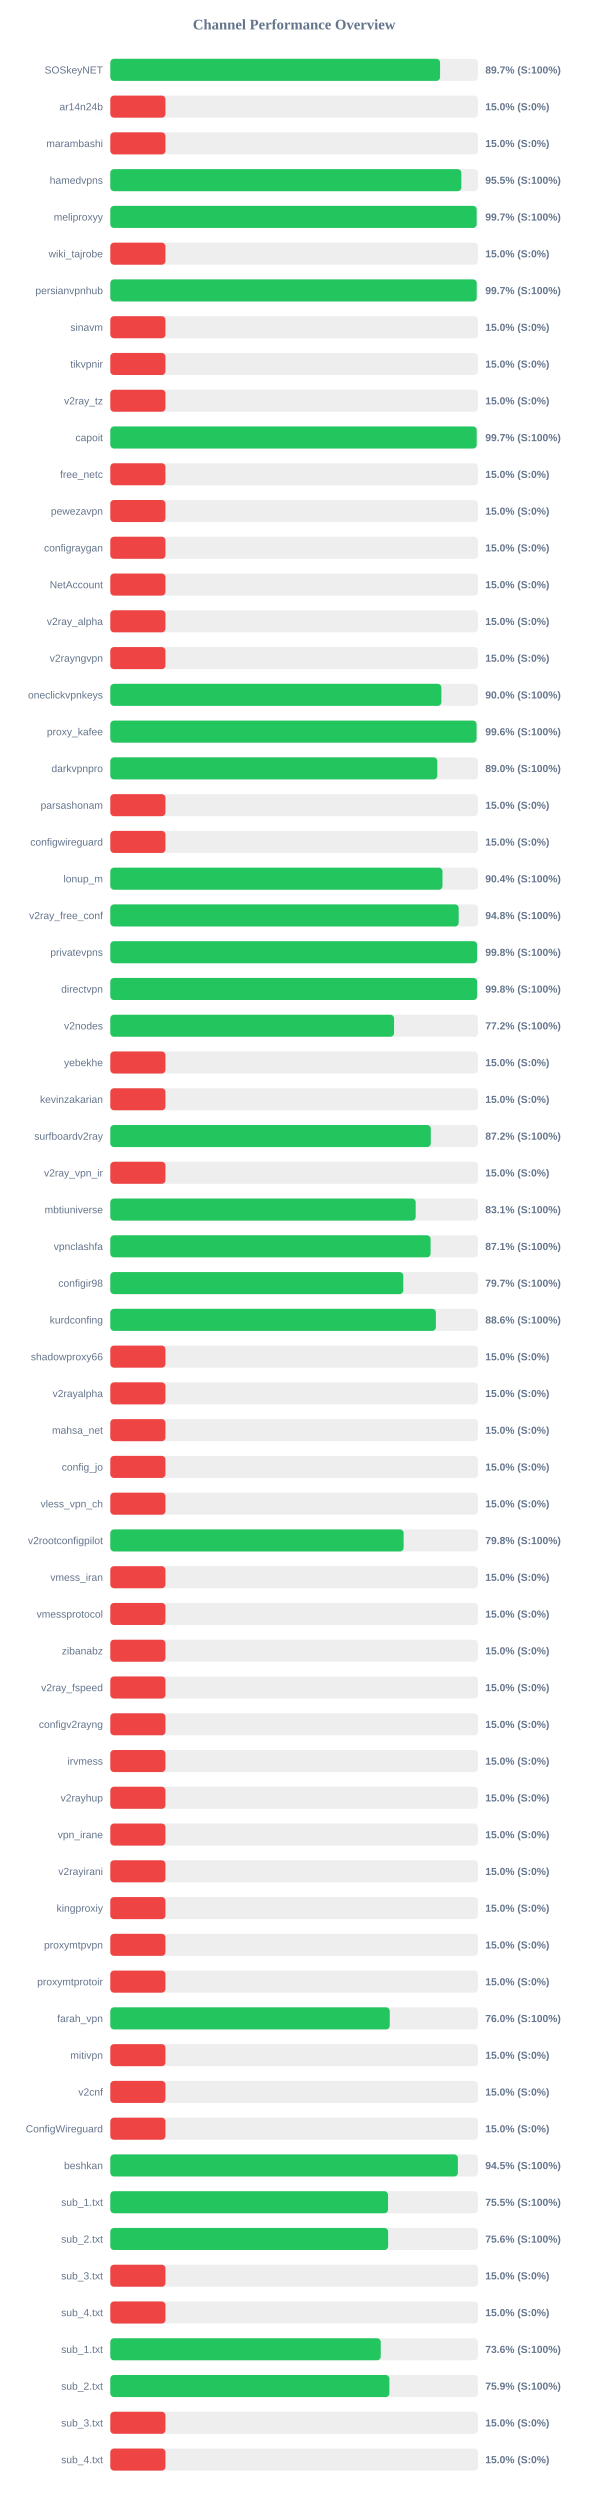
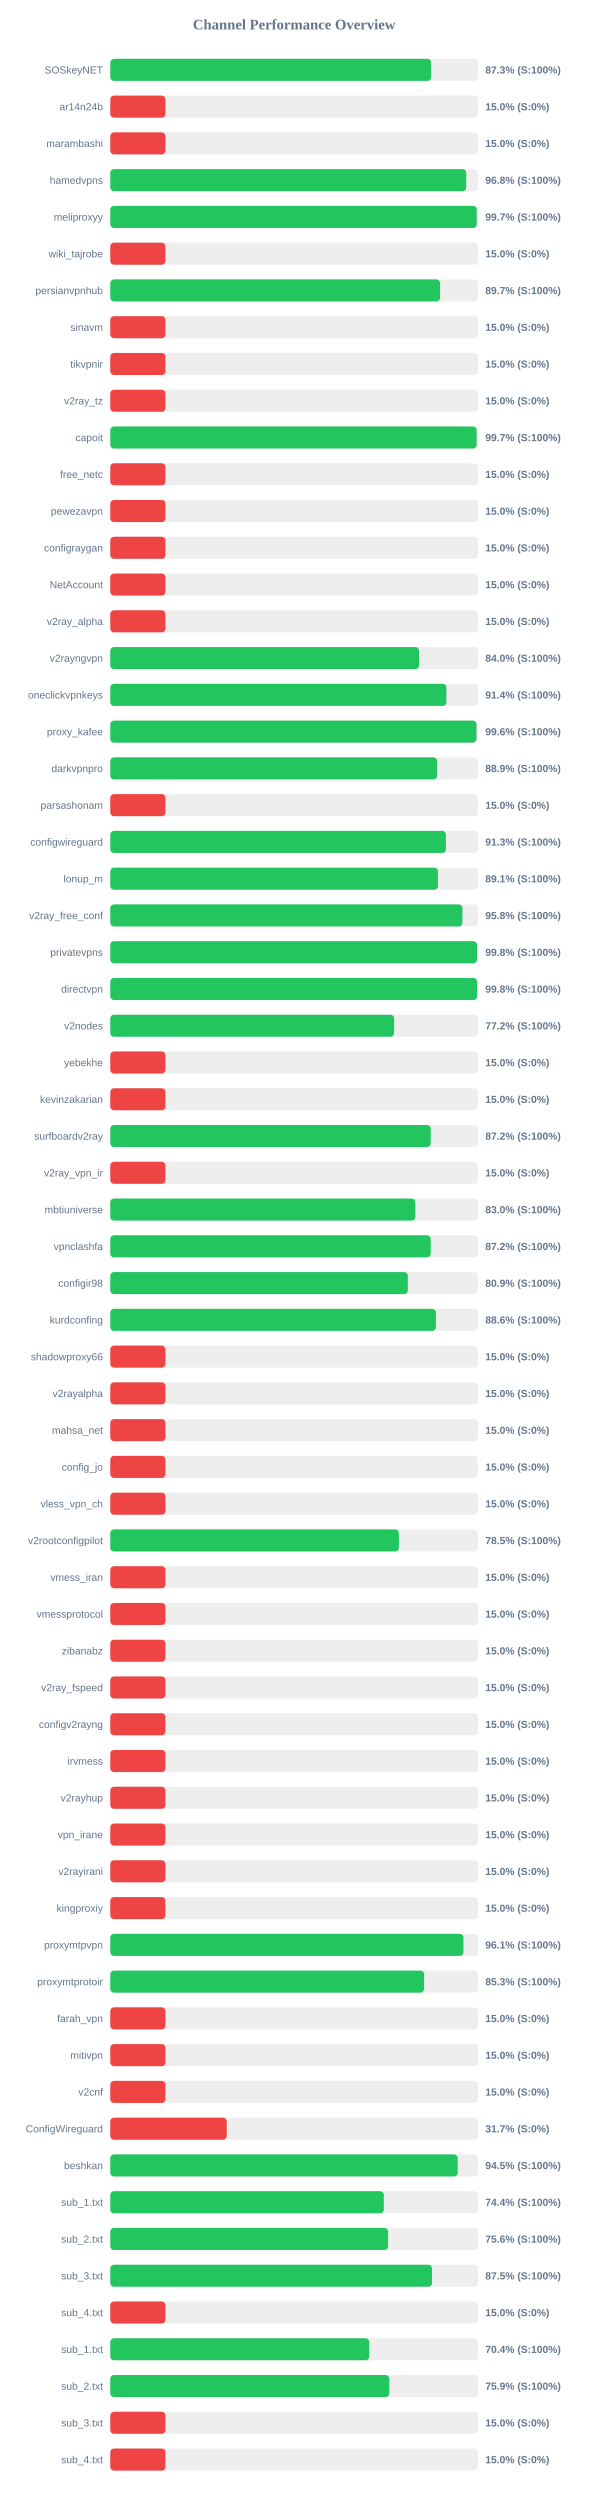
<svg xmlns="http://www.w3.org/2000/svg" width="800" height="3400" version="1.1">
  <style>
        .row { font: 14px Arial; fill: #64748b; }
        .score { font: bold 14px Arial; fill: #64748b; }
    </style>
  <text x="400" y="40" text-anchor="middle" font-size="20px" font-weight="bold" fill="#64748b">Channel Performance Overview</text>
  <rect x="150" y="80" width="500" height="30" fill="#eee" rx="5" />
-   <rect x="150" y="80" width="448.5" height="30" fill="#22c55e" rx="5" />
+   <rect x="150" y="80" width="436.3" height="30" fill="#22c55e" rx="5" />
  <text x="140" y="100" text-anchor="end" class="row">SOSkeyNET</text>
-   <text x="660" y="100" text-anchor="start" class="score">89.7% (S:100%)</text>
+   <text x="660" y="100" text-anchor="start" class="score">87.3% (S:100%)</text>
  <rect x="150" y="130" width="500" height="30" fill="#eee" rx="5" />
  <rect x="150" y="130" width="75.0" height="30" fill="#ef4444" rx="5" />
  <text x="140" y="150" text-anchor="end" class="row">ar14n24b</text>
  <text x="660" y="150" text-anchor="start" class="score">15.0% (S:0%)</text>
  <rect x="150" y="180" width="500" height="30" fill="#eee" rx="5" />
  <rect x="150" y="180" width="75.0" height="30" fill="#ef4444" rx="5" />
  <text x="140" y="200" text-anchor="end" class="row">marambashi</text>
  <text x="660" y="200" text-anchor="start" class="score">15.0% (S:0%)</text>
  <rect x="150" y="230" width="500" height="30" fill="#eee" rx="5" />
-   <rect x="150" y="230" width="477.4" height="30" fill="#22c55e" rx="5" />
+   <rect x="150" y="230" width="484.05" height="30" fill="#22c55e" rx="5" />
  <text x="140" y="250" text-anchor="end" class="row">hamedvpns</text>
-   <text x="660" y="250" text-anchor="start" class="score">95.5% (S:100%)</text>
+   <text x="660" y="250" text-anchor="start" class="score">96.8% (S:100%)</text>
  <rect x="150" y="280" width="500" height="30" fill="#eee" rx="5" />
-   <rect x="150" y="280" width="498.25" height="30" fill="#22c55e" rx="5" />
+   <rect x="150" y="280" width="498.35" height="30" fill="#22c55e" rx="5" />
  <text x="140" y="300" text-anchor="end" class="row">meliproxyy</text>
  <text x="660" y="300" text-anchor="start" class="score">99.7% (S:100%)</text>
  <rect x="150" y="330" width="500" height="30" fill="#eee" rx="5" />
  <rect x="150" y="330" width="75.0" height="30" fill="#ef4444" rx="5" />
  <text x="140" y="350" text-anchor="end" class="row">wiki_tajrobe</text>
  <text x="660" y="350" text-anchor="start" class="score">15.0% (S:0%)</text>
  <rect x="150" y="380" width="500" height="30" fill="#eee" rx="5" />
-   <rect x="150" y="380" width="498.3" height="30" fill="#22c55e" rx="5" />
+   <rect x="150" y="380" width="448.55" height="30" fill="#22c55e" rx="5" />
  <text x="140" y="400" text-anchor="end" class="row">persianvpnhub</text>
-   <text x="660" y="400" text-anchor="start" class="score">99.7% (S:100%)</text>
+   <text x="660" y="400" text-anchor="start" class="score">89.7% (S:100%)</text>
  <rect x="150" y="430" width="500" height="30" fill="#eee" rx="5" />
  <rect x="150" y="430" width="75.0" height="30" fill="#ef4444" rx="5" />
  <text x="140" y="450" text-anchor="end" class="row">sinavm</text>
  <text x="660" y="450" text-anchor="start" class="score">15.0% (S:0%)</text>
  <rect x="150" y="480" width="500" height="30" fill="#eee" rx="5" />
  <rect x="150" y="480" width="75.0" height="30" fill="#ef4444" rx="5" />
  <text x="140" y="500" text-anchor="end" class="row">tikvpnir</text>
  <text x="660" y="500" text-anchor="start" class="score">15.0% (S:0%)</text>
  <rect x="150" y="530" width="500" height="30" fill="#eee" rx="5" />
  <rect x="150" y="530" width="75.0" height="30" fill="#ef4444" rx="5" />
  <text x="140" y="550" text-anchor="end" class="row">v2ray_tz</text>
  <text x="660" y="550" text-anchor="start" class="score">15.0% (S:0%)</text>
  <rect x="150" y="580" width="500" height="30" fill="#eee" rx="5" />
-   <rect x="150" y="580" width="498.3" height="30" fill="#22c55e" rx="5" />
+   <rect x="150" y="580" width="498.25" height="30" fill="#22c55e" rx="5" />
  <text x="140" y="600" text-anchor="end" class="row">capoit</text>
  <text x="660" y="600" text-anchor="start" class="score">99.7% (S:100%)</text>
  <rect x="150" y="630" width="500" height="30" fill="#eee" rx="5" />
  <rect x="150" y="630" width="75.0" height="30" fill="#ef4444" rx="5" />
  <text x="140" y="650" text-anchor="end" class="row">free_netc</text>
  <text x="660" y="650" text-anchor="start" class="score">15.0% (S:0%)</text>
  <rect x="150" y="680" width="500" height="30" fill="#eee" rx="5" />
  <rect x="150" y="680" width="75.0" height="30" fill="#ef4444" rx="5" />
  <text x="140" y="700" text-anchor="end" class="row">pewezavpn</text>
  <text x="660" y="700" text-anchor="start" class="score">15.0% (S:0%)</text>
  <rect x="150" y="730" width="500" height="30" fill="#eee" rx="5" />
  <rect x="150" y="730" width="75.0" height="30" fill="#ef4444" rx="5" />
  <text x="140" y="750" text-anchor="end" class="row">configraygan</text>
  <text x="660" y="750" text-anchor="start" class="score">15.0% (S:0%)</text>
  <rect x="150" y="780" width="500" height="30" fill="#eee" rx="5" />
  <rect x="150" y="780" width="75.0" height="30" fill="#ef4444" rx="5" />
  <text x="140" y="800" text-anchor="end" class="row">NetAccount</text>
  <text x="660" y="800" text-anchor="start" class="score">15.0% (S:0%)</text>
  <rect x="150" y="830" width="500" height="30" fill="#eee" rx="5" />
  <rect x="150" y="830" width="75.0" height="30" fill="#ef4444" rx="5" />
  <text x="140" y="850" text-anchor="end" class="row">v2ray_alpha</text>
  <text x="660" y="850" text-anchor="start" class="score">15.0% (S:0%)</text>
  <rect x="150" y="880" width="500" height="30" fill="#eee" rx="5" />
-   <rect x="150" y="880" width="75.0" height="30" fill="#ef4444" rx="5" />
+   <rect x="150" y="880" width="419.85" height="30" fill="#22c55e" rx="5" />
  <text x="140" y="900" text-anchor="end" class="row">v2rayngvpn</text>
-   <text x="660" y="900" text-anchor="start" class="score">15.0% (S:0%)</text>
+   <text x="660" y="900" text-anchor="start" class="score">84.0% (S:100%)</text>
  <rect x="150" y="930" width="500" height="30" fill="#eee" rx="5" />
-   <rect x="150" y="930" width="450.25" height="30" fill="#22c55e" rx="5" />
+   <rect x="150" y="930" width="457.1" height="30" fill="#22c55e" rx="5" />
  <text x="140" y="950" text-anchor="end" class="row">oneclickvpnkeys</text>
-   <text x="660" y="950" text-anchor="start" class="score">90.0% (S:100%)</text>
+   <text x="660" y="950" text-anchor="start" class="score">91.4% (S:100%)</text>
  <rect x="150" y="980" width="500" height="30" fill="#eee" rx="5" />
-   <rect x="150" y="980" width="498.1" height="30" fill="#22c55e" rx="5" />
+   <rect x="150" y="980" width="498.0" height="30" fill="#22c55e" rx="5" />
  <text x="140" y="1000" text-anchor="end" class="row">proxy_kafee</text>
  <text x="660" y="1000" text-anchor="start" class="score">99.6% (S:100%)</text>
  <rect x="150" y="1030" width="500" height="30" fill="#eee" rx="5" />
-   <rect x="150" y="1030" width="444.75" height="30" fill="#22c55e" rx="5" />
+   <rect x="150" y="1030" width="444.45" height="30" fill="#22c55e" rx="5" />
  <text x="140" y="1050" text-anchor="end" class="row">darkvpnpro</text>
-   <text x="660" y="1050" text-anchor="start" class="score">89.0% (S:100%)</text>
+   <text x="660" y="1050" text-anchor="start" class="score">88.9% (S:100%)</text>
  <rect x="150" y="1080" width="500" height="30" fill="#eee" rx="5" />
  <rect x="150" y="1080" width="75.0" height="30" fill="#ef4444" rx="5" />
  <text x="140" y="1100" text-anchor="end" class="row">parsashonam</text>
  <text x="660" y="1100" text-anchor="start" class="score">15.0% (S:0%)</text>
  <rect x="150" y="1130" width="500" height="30" fill="#eee" rx="5" />
-   <rect x="150" y="1130" width="75.0" height="30" fill="#ef4444" rx="5" />
+   <rect x="150" y="1130" width="456.45" height="30" fill="#22c55e" rx="5" />
  <text x="140" y="1150" text-anchor="end" class="row">configwireguard</text>
-   <text x="660" y="1150" text-anchor="start" class="score">15.0% (S:0%)</text>
+   <text x="660" y="1150" text-anchor="start" class="score">91.3% (S:100%)</text>
  <rect x="150" y="1180" width="500" height="30" fill="#eee" rx="5" />
-   <rect x="150" y="1180" width="451.8" height="30" fill="#22c55e" rx="5" />
+   <rect x="150" y="1180" width="445.6" height="30" fill="#22c55e" rx="5" />
  <text x="140" y="1200" text-anchor="end" class="row">lonup_m</text>
-   <text x="660" y="1200" text-anchor="start" class="score">90.4% (S:100%)</text>
+   <text x="660" y="1200" text-anchor="start" class="score">89.1% (S:100%)</text>
  <rect x="150" y="1230" width="500" height="30" fill="#eee" rx="5" />
-   <rect x="150" y="1230" width="473.8" height="30" fill="#22c55e" rx="5" />
+   <rect x="150" y="1230" width="478.9" height="30" fill="#22c55e" rx="5" />
  <text x="140" y="1250" text-anchor="end" class="row">v2ray_free_conf</text>
-   <text x="660" y="1250" text-anchor="start" class="score">94.8% (S:100%)</text>
+   <text x="660" y="1250" text-anchor="start" class="score">95.8% (S:100%)</text>
  <rect x="150" y="1280" width="500" height="30" fill="#eee" rx="5" />
-   <rect x="150" y="1280" width="498.85" height="30" fill="#22c55e" rx="5" />
+   <rect x="150" y="1280" width="498.8" height="30" fill="#22c55e" rx="5" />
  <text x="140" y="1300" text-anchor="end" class="row">privatevpns</text>
  <text x="660" y="1300" text-anchor="start" class="score">99.8% (S:100%)</text>
  <rect x="150" y="1330" width="500" height="30" fill="#eee" rx="5" />
-   <rect x="150" y="1330" width="498.9" height="30" fill="#22c55e" rx="5" />
+   <rect x="150" y="1330" width="498.8" height="30" fill="#22c55e" rx="5" />
  <text x="140" y="1350" text-anchor="end" class="row">directvpn</text>
  <text x="660" y="1350" text-anchor="start" class="score">99.8% (S:100%)</text>
  <rect x="150" y="1380" width="500" height="30" fill="#eee" rx="5" />
-   <rect x="150" y="1380" width="385.9" height="30" fill="#22c55e" rx="5" />
+   <rect x="150" y="1380" width="386.0" height="30" fill="#22c55e" rx="5" />
  <text x="140" y="1400" text-anchor="end" class="row">v2nodes</text>
  <text x="660" y="1400" text-anchor="start" class="score">77.2% (S:100%)</text>
  <rect x="150" y="1430" width="500" height="30" fill="#eee" rx="5" />
  <rect x="150" y="1430" width="75.0" height="30" fill="#ef4444" rx="5" />
  <text x="140" y="1450" text-anchor="end" class="row">yebekhe</text>
  <text x="660" y="1450" text-anchor="start" class="score">15.0% (S:0%)</text>
  <rect x="150" y="1480" width="500" height="30" fill="#eee" rx="5" />
  <rect x="150" y="1480" width="75.0" height="30" fill="#ef4444" rx="5" />
  <text x="140" y="1500" text-anchor="end" class="row">kevinzakarian</text>
  <text x="660" y="1500" text-anchor="start" class="score">15.0% (S:0%)</text>
  <rect x="150" y="1530" width="500" height="30" fill="#eee" rx="5" />
-   <rect x="150" y="1530" width="435.85" height="30" fill="#22c55e" rx="5" />
+   <rect x="150" y="1530" width="435.75" height="30" fill="#22c55e" rx="5" />
  <text x="140" y="1550" text-anchor="end" class="row">surfboardv2ray</text>
  <text x="660" y="1550" text-anchor="start" class="score">87.2% (S:100%)</text>
  <rect x="150" y="1580" width="500" height="30" fill="#eee" rx="5" />
  <rect x="150" y="1580" width="75.0" height="30" fill="#ef4444" rx="5" />
  <text x="140" y="1600" text-anchor="end" class="row">v2ray_vpn_ir</text>
  <text x="660" y="1600" text-anchor="start" class="score">15.0% (S:0%)</text>
  <rect x="150" y="1630" width="500" height="30" fill="#eee" rx="5" />
-   <rect x="150" y="1630" width="415.35" height="30" fill="#22c55e" rx="5" />
+   <rect x="150" y="1630" width="414.9" height="30" fill="#22c55e" rx="5" />
  <text x="140" y="1650" text-anchor="end" class="row">mbtiuniverse</text>
-   <text x="660" y="1650" text-anchor="start" class="score">83.1% (S:100%)</text>
+   <text x="660" y="1650" text-anchor="start" class="score">83.0% (S:100%)</text>
  <rect x="150" y="1680" width="500" height="30" fill="#eee" rx="5" />
-   <rect x="150" y="1680" width="435.6" height="30" fill="#22c55e" rx="5" />
+   <rect x="150" y="1680" width="435.75" height="30" fill="#22c55e" rx="5" />
  <text x="140" y="1700" text-anchor="end" class="row">vpnclashfa</text>
-   <text x="660" y="1700" text-anchor="start" class="score">87.1% (S:100%)</text>
+   <text x="660" y="1700" text-anchor="start" class="score">87.2% (S:100%)</text>
  <rect x="150" y="1730" width="500" height="30" fill="#eee" rx="5" />
-   <rect x="150" y="1730" width="398.45" height="30" fill="#22c55e" rx="5" />
+   <rect x="150" y="1730" width="404.65" height="30" fill="#22c55e" rx="5" />
  <text x="140" y="1750" text-anchor="end" class="row">configir98</text>
-   <text x="660" y="1750" text-anchor="start" class="score">79.7% (S:100%)</text>
+   <text x="660" y="1750" text-anchor="start" class="score">80.9% (S:100%)</text>
  <rect x="150" y="1780" width="500" height="30" fill="#eee" rx="5" />
-   <rect x="150" y="1780" width="442.8" height="30" fill="#22c55e" rx="5" />
+   <rect x="150" y="1780" width="442.85" height="30" fill="#22c55e" rx="5" />
  <text x="140" y="1800" text-anchor="end" class="row">kurdconfing</text>
  <text x="660" y="1800" text-anchor="start" class="score">88.6% (S:100%)</text>
  <rect x="150" y="1830" width="500" height="30" fill="#eee" rx="5" />
  <rect x="150" y="1830" width="75.0" height="30" fill="#ef4444" rx="5" />
  <text x="140" y="1850" text-anchor="end" class="row">shadowproxy66</text>
  <text x="660" y="1850" text-anchor="start" class="score">15.0% (S:0%)</text>
  <rect x="150" y="1880" width="500" height="30" fill="#eee" rx="5" />
  <rect x="150" y="1880" width="75.0" height="30" fill="#ef4444" rx="5" />
  <text x="140" y="1900" text-anchor="end" class="row">v2rayalpha</text>
  <text x="660" y="1900" text-anchor="start" class="score">15.0% (S:0%)</text>
  <rect x="150" y="1930" width="500" height="30" fill="#eee" rx="5" />
  <rect x="150" y="1930" width="75.0" height="30" fill="#ef4444" rx="5" />
  <text x="140" y="1950" text-anchor="end" class="row">mahsa_net</text>
  <text x="660" y="1950" text-anchor="start" class="score">15.0% (S:0%)</text>
  <rect x="150" y="1980" width="500" height="30" fill="#eee" rx="5" />
  <rect x="150" y="1980" width="75.0" height="30" fill="#ef4444" rx="5" />
  <text x="140" y="2000" text-anchor="end" class="row">config_jo</text>
  <text x="660" y="2000" text-anchor="start" class="score">15.0% (S:0%)</text>
  <rect x="150" y="2030" width="500" height="30" fill="#eee" rx="5" />
  <rect x="150" y="2030" width="75.0" height="30" fill="#ef4444" rx="5" />
  <text x="140" y="2050" text-anchor="end" class="row">vless_vpn_ch</text>
  <text x="660" y="2050" text-anchor="start" class="score">15.0% (S:0%)</text>
  <rect x="150" y="2080" width="500" height="30" fill="#eee" rx="5" />
-   <rect x="150" y="2080" width="398.9" height="30" fill="#22c55e" rx="5" />
+   <rect x="150" y="2080" width="392.45" height="30" fill="#22c55e" rx="5" />
  <text x="140" y="2100" text-anchor="end" class="row">v2rootconfigpilot</text>
-   <text x="660" y="2100" text-anchor="start" class="score">79.8% (S:100%)</text>
+   <text x="660" y="2100" text-anchor="start" class="score">78.5% (S:100%)</text>
  <rect x="150" y="2130" width="500" height="30" fill="#eee" rx="5" />
  <rect x="150" y="2130" width="75.0" height="30" fill="#ef4444" rx="5" />
  <text x="140" y="2150" text-anchor="end" class="row">vmess_iran</text>
  <text x="660" y="2150" text-anchor="start" class="score">15.0% (S:0%)</text>
  <rect x="150" y="2180" width="500" height="30" fill="#eee" rx="5" />
  <rect x="150" y="2180" width="75.0" height="30" fill="#ef4444" rx="5" />
  <text x="140" y="2200" text-anchor="end" class="row">vmessprotocol</text>
  <text x="660" y="2200" text-anchor="start" class="score">15.0% (S:0%)</text>
  <rect x="150" y="2230" width="500" height="30" fill="#eee" rx="5" />
  <rect x="150" y="2230" width="75.0" height="30" fill="#ef4444" rx="5" />
  <text x="140" y="2250" text-anchor="end" class="row">zibanabz</text>
  <text x="660" y="2250" text-anchor="start" class="score">15.0% (S:0%)</text>
  <rect x="150" y="2280" width="500" height="30" fill="#eee" rx="5" />
  <rect x="150" y="2280" width="75.0" height="30" fill="#ef4444" rx="5" />
  <text x="140" y="2300" text-anchor="end" class="row">v2ray_fspeed</text>
  <text x="660" y="2300" text-anchor="start" class="score">15.0% (S:0%)</text>
  <rect x="150" y="2330" width="500" height="30" fill="#eee" rx="5" />
  <rect x="150" y="2330" width="75.0" height="30" fill="#ef4444" rx="5" />
  <text x="140" y="2350" text-anchor="end" class="row">configv2rayng</text>
  <text x="660" y="2350" text-anchor="start" class="score">15.0% (S:0%)</text>
  <rect x="150" y="2380" width="500" height="30" fill="#eee" rx="5" />
  <rect x="150" y="2380" width="75.0" height="30" fill="#ef4444" rx="5" />
  <text x="140" y="2400" text-anchor="end" class="row">irvmess</text>
  <text x="660" y="2400" text-anchor="start" class="score">15.0% (S:0%)</text>
  <rect x="150" y="2430" width="500" height="30" fill="#eee" rx="5" />
  <rect x="150" y="2430" width="75.0" height="30" fill="#ef4444" rx="5" />
  <text x="140" y="2450" text-anchor="end" class="row">v2rayhup</text>
  <text x="660" y="2450" text-anchor="start" class="score">15.0% (S:0%)</text>
  <rect x="150" y="2480" width="500" height="30" fill="#eee" rx="5" />
  <rect x="150" y="2480" width="75.0" height="30" fill="#ef4444" rx="5" />
  <text x="140" y="2500" text-anchor="end" class="row">vpn_irane</text>
  <text x="660" y="2500" text-anchor="start" class="score">15.0% (S:0%)</text>
  <rect x="150" y="2530" width="500" height="30" fill="#eee" rx="5" />
  <rect x="150" y="2530" width="75.0" height="30" fill="#ef4444" rx="5" />
  <text x="140" y="2550" text-anchor="end" class="row">v2rayirani</text>
  <text x="660" y="2550" text-anchor="start" class="score">15.0% (S:0%)</text>
  <rect x="150" y="2580" width="500" height="30" fill="#eee" rx="5" />
  <rect x="150" y="2580" width="75.0" height="30" fill="#ef4444" rx="5" />
  <text x="140" y="2600" text-anchor="end" class="row">kingproxiy</text>
  <text x="660" y="2600" text-anchor="start" class="score">15.0% (S:0%)</text>
  <rect x="150" y="2630" width="500" height="30" fill="#eee" rx="5" />
-   <rect x="150" y="2630" width="75.0" height="30" fill="#ef4444" rx="5" />
+   <rect x="150" y="2630" width="480.3" height="30" fill="#22c55e" rx="5" />
  <text x="140" y="2650" text-anchor="end" class="row">proxymtpvpn</text>
-   <text x="660" y="2650" text-anchor="start" class="score">15.0% (S:0%)</text>
+   <text x="660" y="2650" text-anchor="start" class="score">96.1% (S:100%)</text>
  <rect x="150" y="2680" width="500" height="30" fill="#eee" rx="5" />
-   <rect x="150" y="2680" width="75.0" height="30" fill="#ef4444" rx="5" />
+   <rect x="150" y="2680" width="426.75" height="30" fill="#22c55e" rx="5" />
  <text x="140" y="2700" text-anchor="end" class="row">proxymtprotoir</text>
-   <text x="660" y="2700" text-anchor="start" class="score">15.0% (S:0%)</text>
+   <text x="660" y="2700" text-anchor="start" class="score">85.3% (S:100%)</text>
  <rect x="150" y="2730" width="500" height="30" fill="#eee" rx="5" />
-   <rect x="150" y="2730" width="380.05" height="30" fill="#22c55e" rx="5" />
+   <rect x="150" y="2730" width="75.0" height="30" fill="#ef4444" rx="5" />
  <text x="140" y="2750" text-anchor="end" class="row">farah_vpn</text>
-   <text x="660" y="2750" text-anchor="start" class="score">76.0% (S:100%)</text>
+   <text x="660" y="2750" text-anchor="start" class="score">15.0% (S:0%)</text>
  <rect x="150" y="2780" width="500" height="30" fill="#eee" rx="5" />
  <rect x="150" y="2780" width="75.0" height="30" fill="#ef4444" rx="5" />
  <text x="140" y="2800" text-anchor="end" class="row">mitivpn</text>
  <text x="660" y="2800" text-anchor="start" class="score">15.0% (S:0%)</text>
  <rect x="150" y="2830" width="500" height="30" fill="#eee" rx="5" />
  <rect x="150" y="2830" width="75.0" height="30" fill="#ef4444" rx="5" />
  <text x="140" y="2850" text-anchor="end" class="row">v2cnf</text>
  <text x="660" y="2850" text-anchor="start" class="score">15.0% (S:0%)</text>
  <rect x="150" y="2880" width="500" height="30" fill="#eee" rx="5" />
-   <rect x="150" y="2880" width="75.0" height="30" fill="#ef4444" rx="5" />
+   <rect x="150" y="2880" width="158.35" height="30" fill="#ef4444" rx="5" />
  <text x="140" y="2900" text-anchor="end" class="row">ConfigWireguard</text>
-   <text x="660" y="2900" text-anchor="start" class="score">15.0% (S:0%)</text>
+   <text x="660" y="2900" text-anchor="start" class="score">31.7% (S:0%)</text>
  <rect x="150" y="2930" width="500" height="30" fill="#eee" rx="5" />
-   <rect x="150" y="2930" width="472.7" height="30" fill="#22c55e" rx="5" />
+   <rect x="150" y="2930" width="472.5" height="30" fill="#22c55e" rx="5" />
  <text x="140" y="2950" text-anchor="end" class="row">beshkan</text>
  <text x="660" y="2950" text-anchor="start" class="score">94.5% (S:100%)</text>
  <rect x="150" y="2980" width="500" height="30" fill="#eee" rx="5" />
-   <rect x="150" y="2980" width="377.75" height="30" fill="#22c55e" rx="5" />
+   <rect x="150" y="2980" width="372.0" height="30" fill="#22c55e" rx="5" />
  <text x="140" y="3000" text-anchor="end" class="row">sub_1.txt</text>
-   <text x="660" y="3000" text-anchor="start" class="score">75.5% (S:100%)</text>
+   <text x="660" y="3000" text-anchor="start" class="score">74.4% (S:100%)</text>
  <rect x="150" y="3030" width="500" height="30" fill="#eee" rx="5" />
-   <rect x="150" y="3030" width="377.85" height="30" fill="#22c55e" rx="5" />
+   <rect x="150" y="3030" width="377.8" height="30" fill="#22c55e" rx="5" />
  <text x="140" y="3050" text-anchor="end" class="row">sub_2.txt</text>
  <text x="660" y="3050" text-anchor="start" class="score">75.6% (S:100%)</text>
  <rect x="150" y="3080" width="500" height="30" fill="#eee" rx="5" />
-   <rect x="150" y="3080" width="75.0" height="30" fill="#ef4444" rx="5" />
+   <rect x="150" y="3080" width="437.45" height="30" fill="#22c55e" rx="5" />
  <text x="140" y="3100" text-anchor="end" class="row">sub_3.txt</text>
-   <text x="660" y="3100" text-anchor="start" class="score">15.0% (S:0%)</text>
+   <text x="660" y="3100" text-anchor="start" class="score">87.5% (S:100%)</text>
  <rect x="150" y="3130" width="500" height="30" fill="#eee" rx="5" />
  <rect x="150" y="3130" width="75.0" height="30" fill="#ef4444" rx="5" />
  <text x="140" y="3150" text-anchor="end" class="row">sub_4.txt</text>
  <text x="660" y="3150" text-anchor="start" class="score">15.0% (S:0%)</text>
  <rect x="150" y="3180" width="500" height="30" fill="#eee" rx="5" />
-   <rect x="150" y="3180" width="367.8" height="30" fill="#22c55e" rx="5" />
+   <rect x="150" y="3180" width="352.15" height="30" fill="#22c55e" rx="5" />
  <text x="140" y="3200" text-anchor="end" class="row">sub_1.txt</text>
-   <text x="660" y="3200" text-anchor="start" class="score">73.6% (S:100%)</text>
+   <text x="660" y="3200" text-anchor="start" class="score">70.4% (S:100%)</text>
  <rect x="150" y="3230" width="500" height="30" fill="#eee" rx="5" />
-   <rect x="150" y="3230" width="379.55" height="30" fill="#22c55e" rx="5" />
+   <rect x="150" y="3230" width="379.45" height="30" fill="#22c55e" rx="5" />
  <text x="140" y="3250" text-anchor="end" class="row">sub_2.txt</text>
  <text x="660" y="3250" text-anchor="start" class="score">75.9% (S:100%)</text>
  <rect x="150" y="3280" width="500" height="30" fill="#eee" rx="5" />
  <rect x="150" y="3280" width="75.0" height="30" fill="#ef4444" rx="5" />
  <text x="140" y="3300" text-anchor="end" class="row">sub_3.txt</text>
  <text x="660" y="3300" text-anchor="start" class="score">15.0% (S:0%)</text>
  <rect x="150" y="3330" width="500" height="30" fill="#eee" rx="5" />
  <rect x="150" y="3330" width="75.0" height="30" fill="#ef4444" rx="5" />
  <text x="140" y="3350" text-anchor="end" class="row">sub_4.txt</text>
  <text x="660" y="3350" text-anchor="start" class="score">15.0% (S:0%)</text>
</svg>
